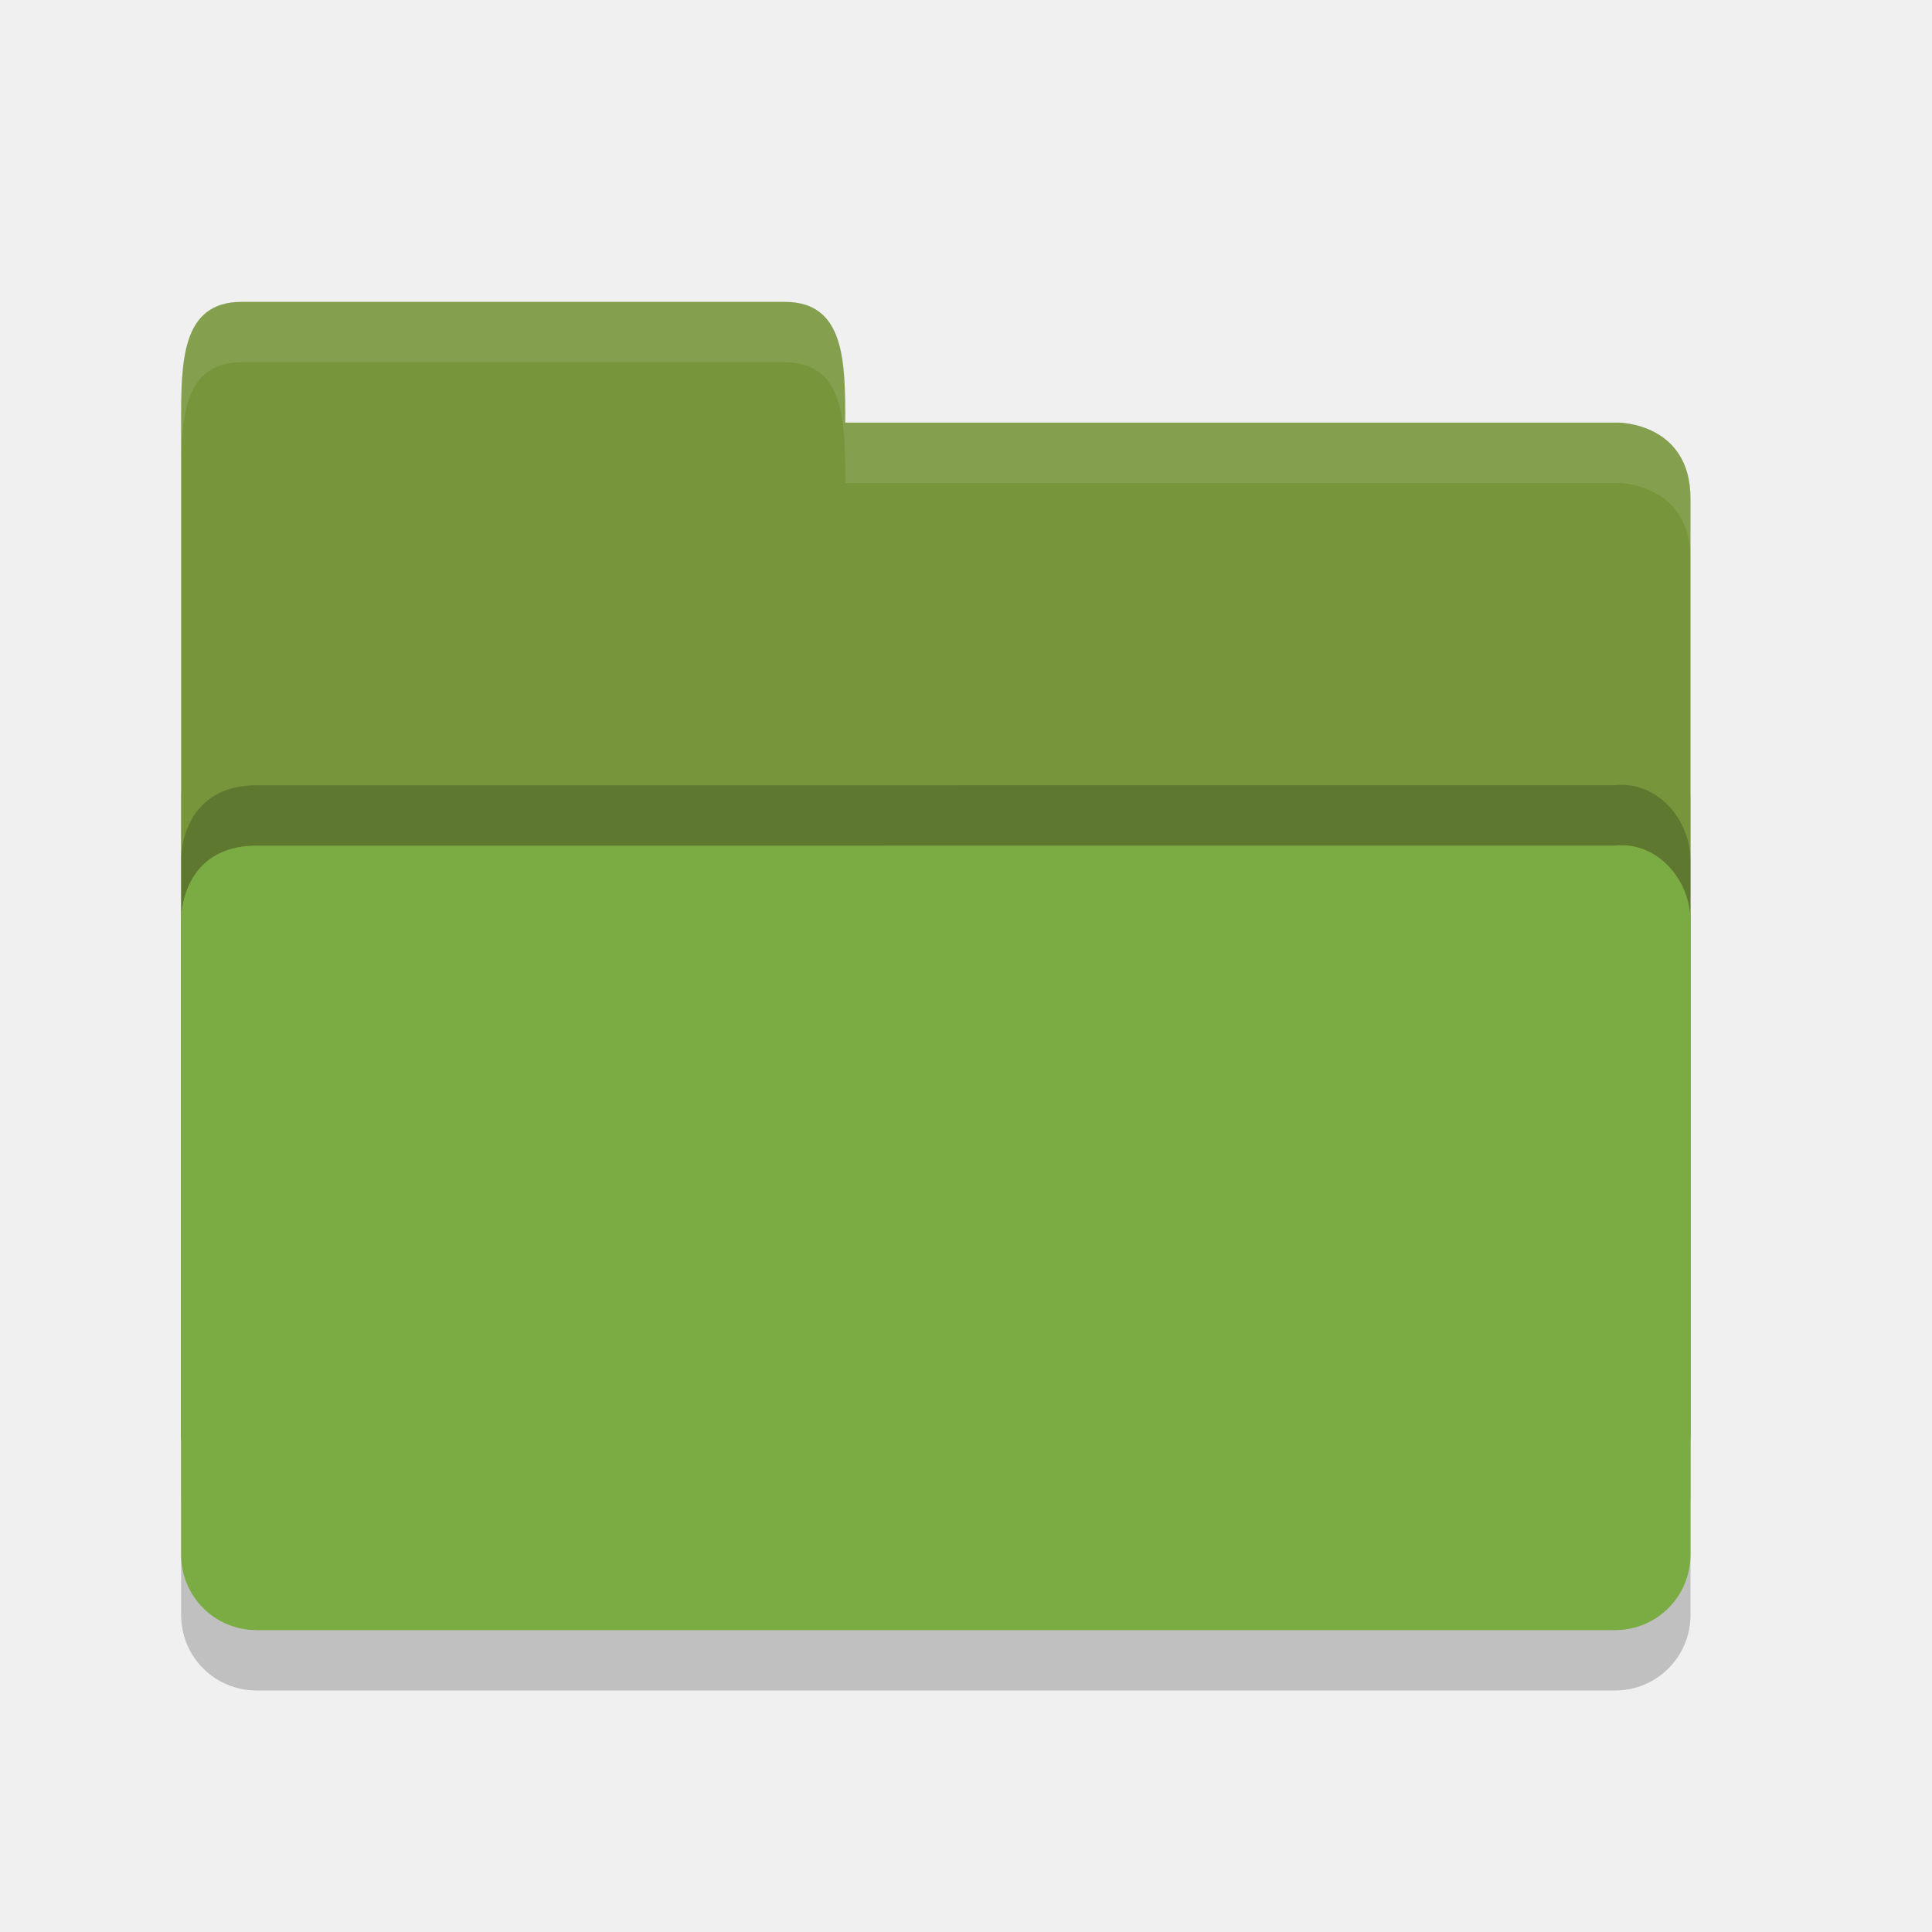
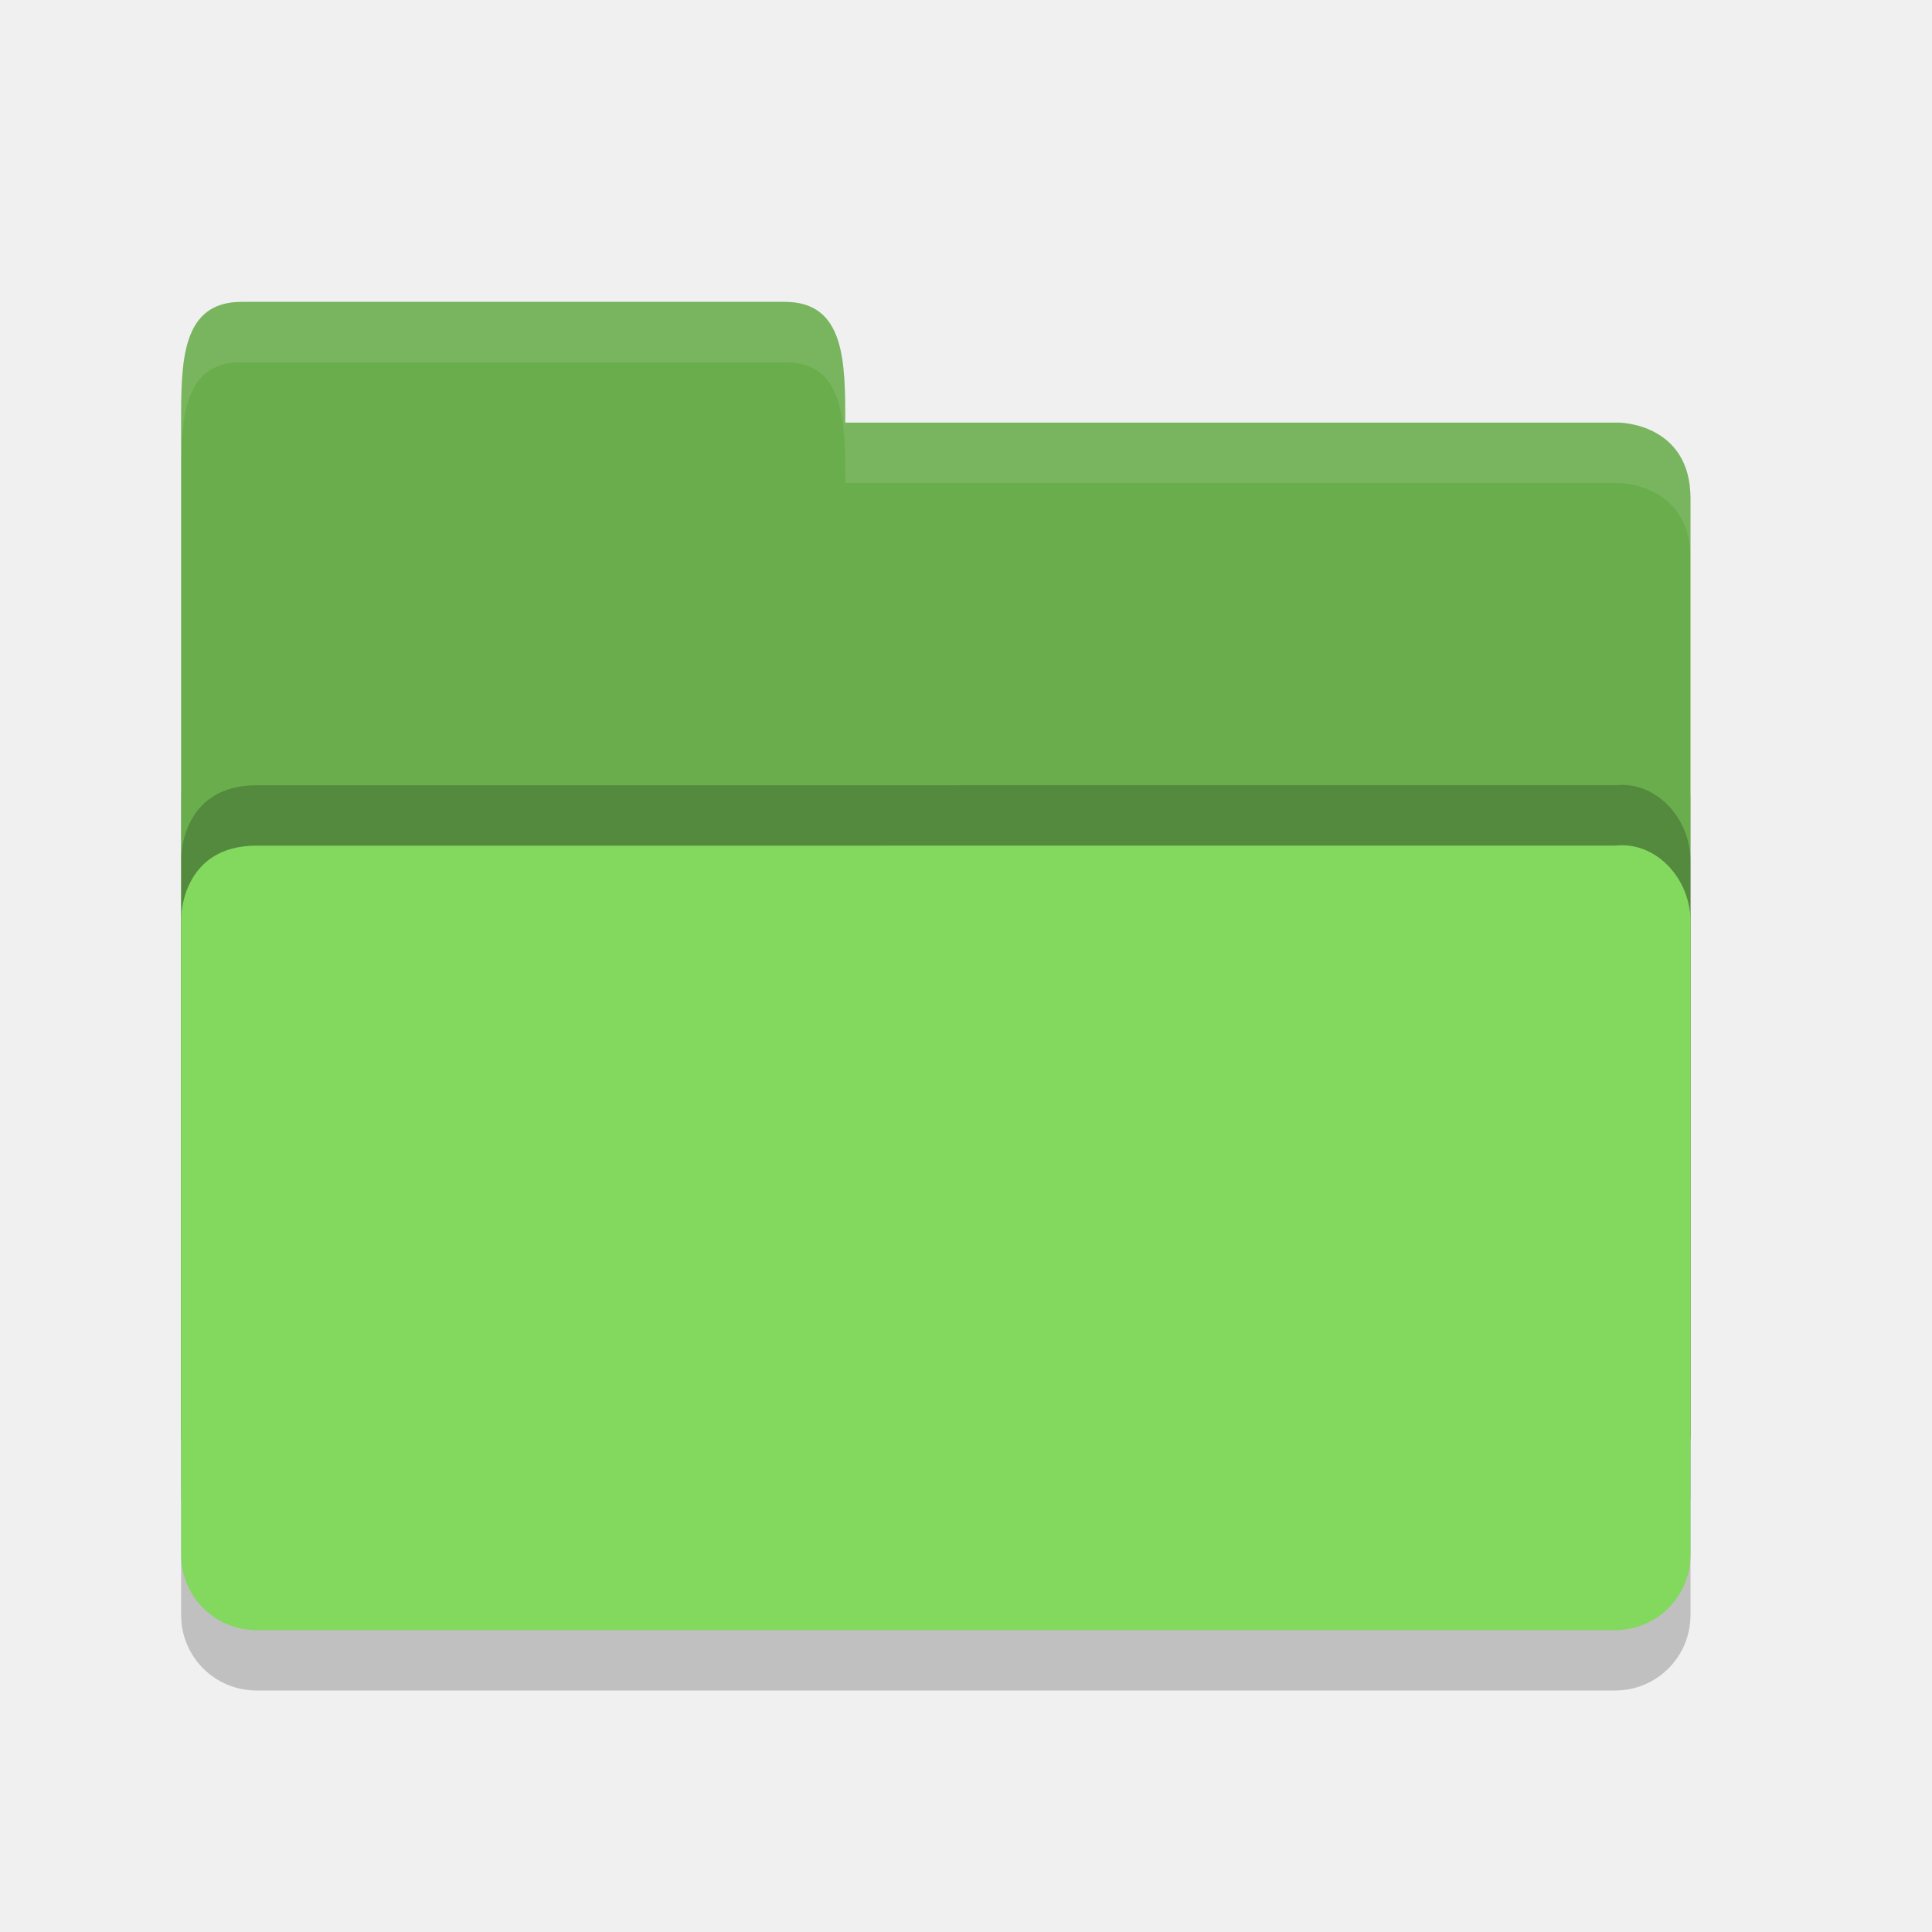
<svg xmlns="http://www.w3.org/2000/svg" height="32" width="32" version="1">
  <path style="opacity:0.2;fill:#000000;fill-opacity:1" d="m 28,26.751 0,-13.495 c 0,-0.692 -0.562,-1.326 -1.25,-1.25 l -10,0 -2.25,2.1e-4 -10.25,0 C 3,12.006 3,13.204 3,13.204 L 3,26.75 C 3,27.443 3.558,28 4.25,28 l 22.5,0 C 27.442,28 28,27.443 28,26.75 Z" />
-   <path d="M 3,23.75 3,7 C 3,6 3,5 4,5 l 9,0 c 1,0 1,1 1,2 l 12.814,0 c 0,0 1.186,0.006 1.186,1.256 l 0,15.495 C 28,24.443 27.442,25 26.75,25 L 4.25,25 c -0.693,0 -1.25,-0.557 -1.25,-1.25 z" style="fill:#77963c;fill-opacity:1" />
+   <path d="M 3,23.75 3,7 C 3,6 3,5 4,5 l 9,0 c 1,0 1,1 1,2 l 12.814,0 c 0,0 1.186,0.006 1.186,1.256 l 0,15.495 C 28,24.443 27.442,25 26.75,25 L 4.25,25 c -0.693,0 -1.25,-0.557 -1.25,-1.25 z" style="fill:#69ad4c;fill-opacity:1" />
  <path style="opacity:0.2;fill:#000000;fill-opacity:1" d="m 28,24.751 0,-10.495 c 0,-0.692 -0.562,-1.326 -1.25,-1.25 l -10,0 -2.25,2.1e-4 -10.25,0 C 3,13.006 3,14.204 3,14.204 L 3,24.75 C 3,25.443 3.558,26 4.25,26 l 22.5,0 C 27.442,26 28,25.443 28,24.75 Z" />
-   <path d="m 28,25.751 0,-10.495 c 0,-0.692 -0.562,-1.326 -1.25,-1.25 l -10,0 -2.25,2.1e-4 -10.25,0 C 3,14.006 3,15.204 3,15.204 L 3,25.75 C 3,26.443 3.558,27 4.25,27 l 22.5,0 C 27.442,27 28,26.443 28,25.75 Z" style="fill:#7bac43;fill-opacity:1" />
+   <path d="m 28,25.751 0,-10.495 c 0,-0.692 -0.562,-1.326 -1.25,-1.25 l -10,0 -2.25,2.1e-4 -10.25,0 C 3,14.006 3,15.204 3,15.204 L 3,25.75 C 3,26.443 3.558,27 4.25,27 l 22.5,0 C 27.442,27 28,26.443 28,25.75 Z" style="fill:#83d85e;fill-opacity:1" />
  <path style="opacity:0.1;fill:#ffffff;fill-opacity:1" d="M 4,5 C 3,5 3,6 3,7 L 3,8 C 3,7 3,6 4,6 l 9,0 c 1,0 1,1 1,2 L 26.814,8 C 26.814,8 28,8.006 28,9.256 l 0,-1 C 28,7.006 26.814,7 26.814,7 L 14,7 C 14,6 14,5 13,5 L 4,5 Z" />
</svg>
